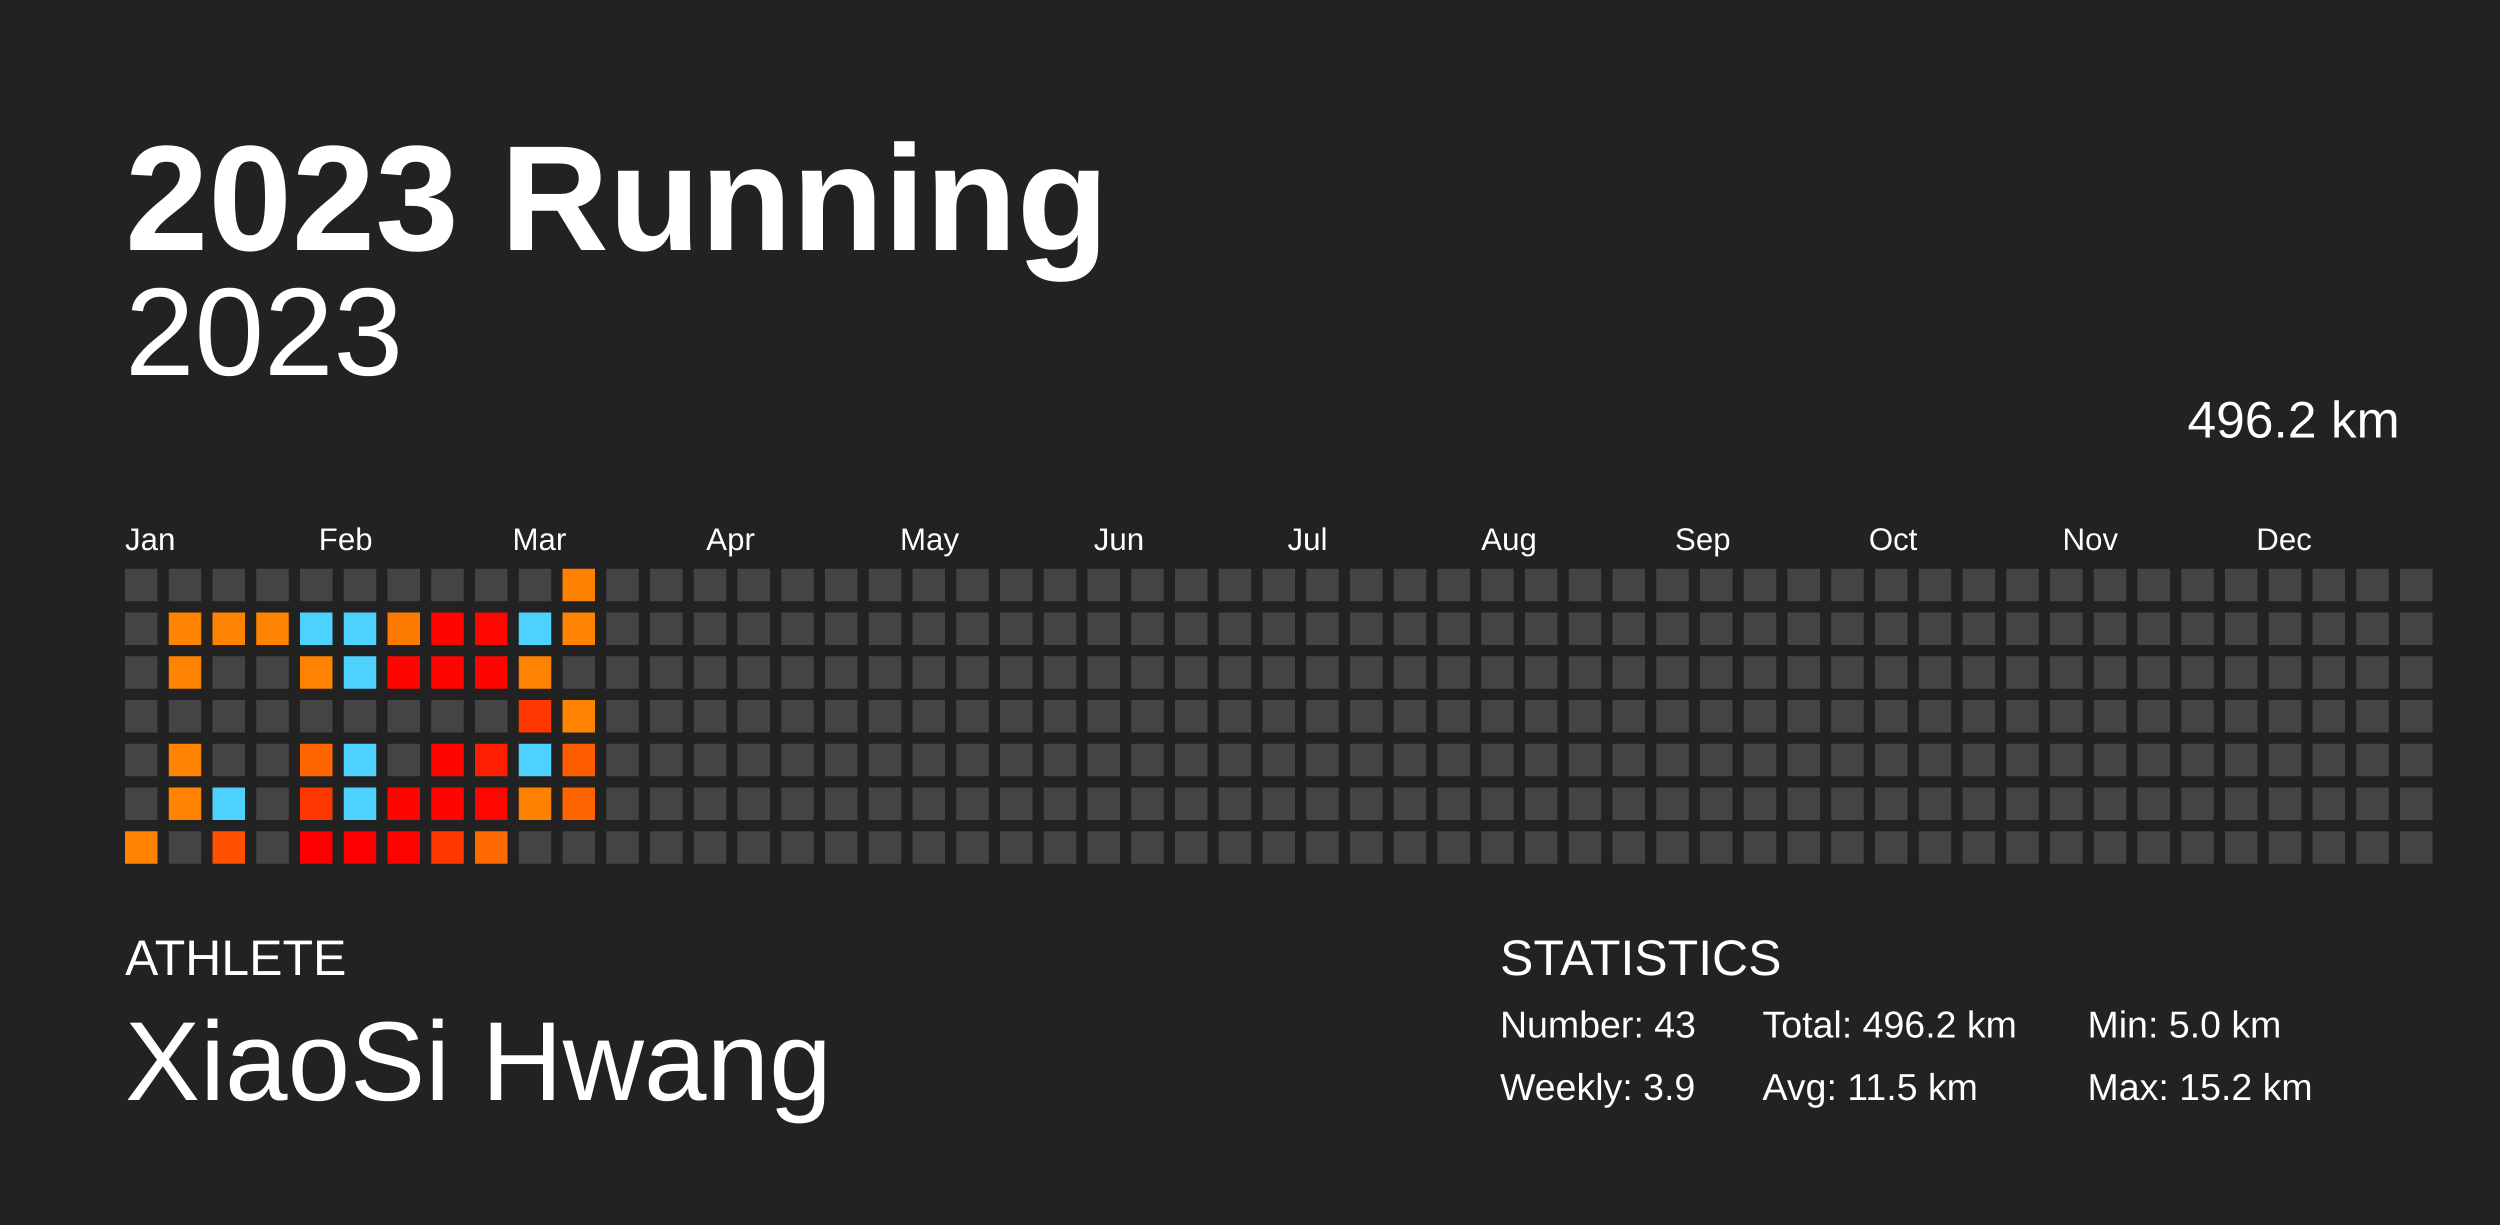
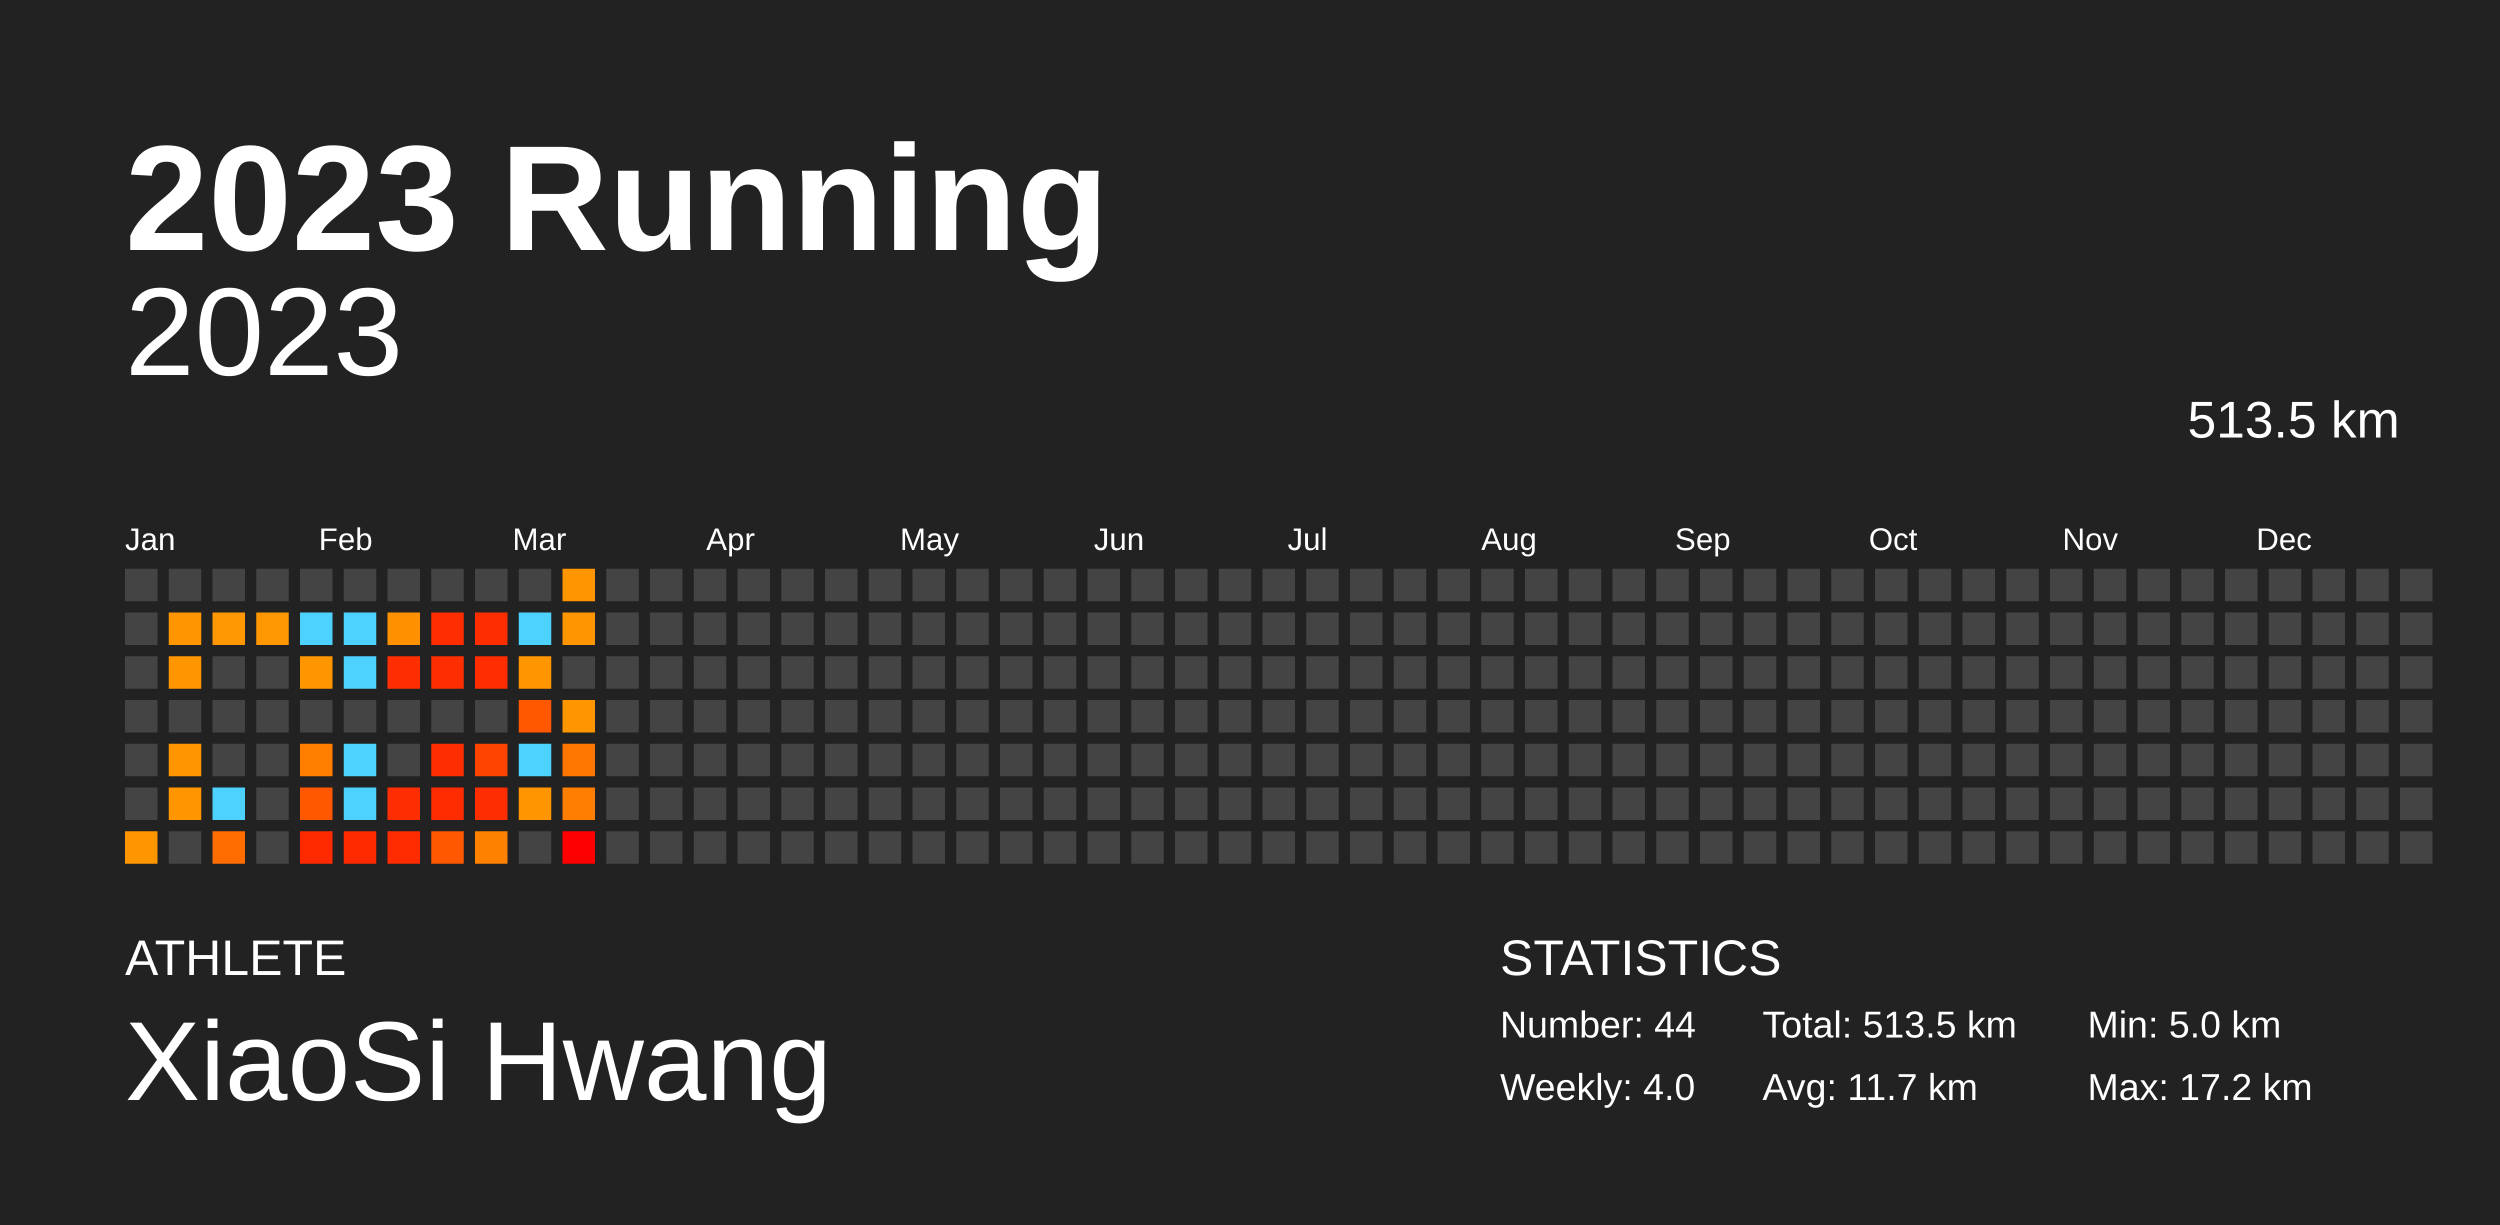
<svg xmlns="http://www.w3.org/2000/svg" baseProfile="full" height="98mm" version="1.1" viewBox="0,0,200,98" width="200mm">
  <defs />
  <rect fill="#222222" height="98" width="200" x="0" y="0" />
  <text fill="#FFFFFF" style="font-size:12px; font-family:Arial; font-weight:bold;" x="10" y="20">2023 Running</text>
  <text fill="#FFFFFF" style="font-size:4px; font-family:Arial" x="10" y="78">ATHLETE</text>
  <text fill="#FFFFFF" style="font-size:9px; font-family:Arial" x="10" y="88">XiaoSi Hwang</text>
  <text fill="#FFFFFF" style="font-size:4px; font-family:Arial" x="120" y="78">STATISTICS</text>
-   <text fill="#FFFFFF" style="font-size:3px; font-family:Arial" x="120" y="83">Number: 43</text>
-   <text fill="#FFFFFF" style="font-size:3px; font-family:Arial" x="120" y="88">Weekly: 3.9</text>
-   <text fill="#FFFFFF" style="font-size:3px; font-family:Arial" x="141" y="83">Total: 496.2 km</text>
-   <text fill="#FFFFFF" style="font-size:3px; font-family:Arial" x="141" y="88">Avg: 11.5 km</text>
+   <text fill="#FFFFFF" style="font-size:3px; font-family:Arial" x="120" y="83">Number: 44</text>
+   <text fill="#FFFFFF" style="font-size:3px; font-family:Arial" x="120" y="88">Weekly: 4.0</text>
+   <text fill="#FFFFFF" style="font-size:3px; font-family:Arial" x="141" y="83">Total: 513.5 km</text>
+   <text fill="#FFFFFF" style="font-size:3px; font-family:Arial" x="141" y="88">Avg: 11.7 km</text>
  <text fill="#FFFFFF" style="font-size:3px; font-family:Arial" x="167" y="83">Min: 5.0 km</text>
-   <text fill="#FFFFFF" style="font-size:3px; font-family:Arial" x="167" y="88">Max: 15.2 km</text>
+   <text fill="#FFFFFF" style="font-size:3px; font-family:Arial" x="167" y="88">Max: 17.2 km</text>
  <text alignment-baseline="hanging" fill="#FFFFFF" style="font-size:10.0px; font-family:Arial;" x="10" y="30">2023</text>
-   <text alignment-baseline="hanging" fill="#FFFFFF" style="font-size:4.125px; font-family:Arial;" x="175" y="35">496.2 km</text>
+   <text alignment-baseline="hanging" fill="#FFFFFF" style="font-size:4.125px; font-family:Arial;" x="175" y="35">513.5 km</text>
  <text fill="#FFFFFF" style="font-size:2.5px; font-family:Arial" x="10.0" y="44">Jan</text>
  <text fill="#FFFFFF" style="font-size:2.5px; font-family:Arial" x="25.5" y="44">Feb</text>
  <text fill="#FFFFFF" style="font-size:2.5px; font-family:Arial" x="41.0" y="44">Mar</text>
  <text fill="#FFFFFF" style="font-size:2.5px; font-family:Arial" x="56.5" y="44">Apr</text>
  <text fill="#FFFFFF" style="font-size:2.5px; font-family:Arial" x="72.0" y="44">May</text>
  <text fill="#FFFFFF" style="font-size:2.5px; font-family:Arial" x="87.5" y="44">Jun</text>
  <text fill="#FFFFFF" style="font-size:2.5px; font-family:Arial" x="103.0" y="44">Jul</text>
  <text fill="#FFFFFF" style="font-size:2.5px; font-family:Arial" x="118.5" y="44">Aug</text>
  <text fill="#FFFFFF" style="font-size:2.5px; font-family:Arial" x="134.0" y="44">Sep</text>
  <text fill="#FFFFFF" style="font-size:2.5px; font-family:Arial" x="149.5" y="44">Oct</text>
  <text fill="#FFFFFF" style="font-size:2.5px; font-family:Arial" x="165.0" y="44">Nov</text>
  <text fill="#FFFFFF" style="font-size:2.5px; font-family:Arial" x="180.5" y="44">Dec</text>
  <rect fill="#444444" height="2.6" width="2.6" x="10.0" y="45.5" />
  <rect fill="#444444" height="2.6" width="2.6" x="10.0" y="49.0" />
  <rect fill="#444444" height="2.6" width="2.6" x="10.0" y="52.5" />
  <rect fill="#444444" height="2.6" width="2.6" x="10.0" y="56.0" />
  <rect fill="#444444" height="2.6" width="2.6" x="10.0" y="59.5" />
  <rect fill="#444444" height="2.6" width="2.6" x="10.0" y="63.0" />
-   <rect fill="#ff8200" height="2.6" width="2.6" x="10.0" y="66.5" />
+   <rect fill="#ff9600" height="2.6" width="2.6" x="10.0" y="66.5" />
  <rect fill="#444444" height="2.6" width="2.6" x="13.5" y="45.5" />
-   <rect fill="#ff8200" height="2.6" width="2.6" x="13.5" y="49.0" />
-   <rect fill="#ff8200" height="2.6" width="2.6" x="13.5" y="52.5" />
+   <rect fill="#ff9600" height="2.6" width="2.6" x="13.5" y="49.0" />
+   <rect fill="#ff9600" height="2.6" width="2.6" x="13.5" y="52.5" />
  <rect fill="#444444" height="2.6" width="2.6" x="13.5" y="56.0" />
-   <rect fill="#ff8200" height="2.6" width="2.6" x="13.5" y="59.5" />
-   <rect fill="#ff8200" height="2.6" width="2.6" x="13.5" y="63.0" />
+   <rect fill="#ff9600" height="2.6" width="2.6" x="13.5" y="59.5" />
+   <rect fill="#ff9600" height="2.6" width="2.6" x="13.5" y="63.0" />
  <rect fill="#444444" height="2.6" width="2.6" x="13.5" y="66.5" />
  <rect fill="#444444" height="2.6" width="2.6" x="17.0" y="45.5" />
-   <rect fill="#ff8300" height="2.6" width="2.6" x="17.0" y="49.0" />
+   <rect fill="#ff9700" height="2.6" width="2.6" x="17.0" y="49.0" />
  <rect fill="#444444" height="2.6" width="2.6" x="17.0" y="52.5" />
  <rect fill="#444444" height="2.6" width="2.6" x="17.0" y="56.0" />
  <rect fill="#444444" height="2.6" width="2.6" x="17.0" y="59.5" />
  <rect fill="#4dd2ff" height="2.6" width="2.6" x="17.0" y="63.0" />
-   <rect fill="#ff5000" height="2.6" width="2.6" x="17.0" y="66.5" />
+   <rect fill="#ff6c00" height="2.6" width="2.6" x="17.0" y="66.5" />
  <rect fill="#444444" height="2.6" width="2.6" x="20.5" y="45.5" />
-   <rect fill="#ff8200" height="2.6" width="2.6" x="20.5" y="49.0" />
+   <rect fill="#ff9700" height="2.6" width="2.6" x="20.5" y="49.0" />
  <rect fill="#444444" height="2.6" width="2.6" x="20.5" y="52.5" />
  <rect fill="#444444" height="2.6" width="2.6" x="20.5" y="56.0" />
  <rect fill="#444444" height="2.6" width="2.6" x="20.5" y="59.5" />
  <rect fill="#444444" height="2.6" width="2.6" x="20.5" y="63.0" />
  <rect fill="#444444" height="2.6" width="2.6" x="20.5" y="66.5" />
  <rect fill="#444444" height="2.6" width="2.6" x="24.0" y="45.5" />
  <rect fill="#4dd2ff" height="2.6" width="2.6" x="24.0" y="49.0" />
-   <rect fill="#ff8200" height="2.6" width="2.6" x="24.0" y="52.5" />
+   <rect fill="#ff9600" height="2.6" width="2.6" x="24.0" y="52.5" />
  <rect fill="#444444" height="2.6" width="2.6" x="24.0" y="56.0" />
-   <rect fill="#ff6600" height="2.6" width="2.6" x="24.0" y="59.5" />
-   <rect fill="#ff3700" height="2.6" width="2.6" x="24.0" y="63.0" />
-   <rect fill="#ff0000" height="2.6" width="2.6" x="24.0" y="66.5" />
+   <rect fill="#ff7e00" height="2.6" width="2.6" x="24.0" y="59.5" />
+   <rect fill="#ff5800" height="2.6" width="2.6" x="24.0" y="63.0" />
+   <rect fill="#ff2900" height="2.6" width="2.6" x="24.0" y="66.5" />
  <rect fill="#444444" height="2.6" width="2.6" x="27.5" y="45.5" />
  <rect fill="#4dd2ff" height="2.6" width="2.6" x="27.5" y="49.0" />
  <rect fill="#4dd2ff" height="2.6" width="2.6" x="27.5" y="52.5" />
  <rect fill="#444444" height="2.6" width="2.6" x="27.5" y="56.0" />
  <rect fill="#4dd2ff" height="2.6" width="2.6" x="27.5" y="59.5" />
  <rect fill="#4dd2ff" height="2.6" width="2.6" x="27.5" y="63.0" />
-   <rect fill="#ff0000" height="2.6" width="2.6" x="27.5" y="66.5" />
+   <rect fill="#ff2900" height="2.6" width="2.6" x="27.5" y="66.5" />
  <rect fill="#444444" height="2.6" width="2.6" x="31.0" y="45.5" />
-   <rect fill="#ff7b00" height="2.6" width="2.6" x="31.0" y="49.0" />
-   <rect fill="#ff0500" height="2.6" width="2.6" x="31.0" y="52.5" />
+   <rect fill="#ff9000" height="2.6" width="2.6" x="31.0" y="49.0" />
+   <rect fill="#ff2e00" height="2.6" width="2.6" x="31.0" y="52.5" />
  <rect fill="#444444" height="2.6" width="2.6" x="31.0" y="56.0" />
  <rect fill="#444444" height="2.6" width="2.6" x="31.0" y="59.5" />
-   <rect fill="#ff0500" height="2.6" width="2.6" x="31.0" y="63.0" />
-   <rect fill="#ff0300" height="2.6" width="2.6" x="31.0" y="66.5" />
+   <rect fill="#ff2e00" height="2.6" width="2.6" x="31.0" y="63.0" />
+   <rect fill="#ff2c00" height="2.6" width="2.6" x="31.0" y="66.5" />
  <rect fill="#444444" height="2.6" width="2.6" x="34.5" y="45.5" />
-   <rect fill="#ff0400" height="2.6" width="2.6" x="34.5" y="49.0" />
-   <rect fill="#ff0500" height="2.6" width="2.6" x="34.5" y="52.5" />
+   <rect fill="#ff2d00" height="2.6" width="2.6" x="34.5" y="49.0" />
+   <rect fill="#ff2e00" height="2.6" width="2.6" x="34.5" y="52.5" />
  <rect fill="#444444" height="2.6" width="2.6" x="34.5" y="56.0" />
-   <rect fill="#ff0500" height="2.6" width="2.6" x="34.5" y="59.5" />
-   <rect fill="#ff0400" height="2.6" width="2.6" x="34.5" y="63.0" />
-   <rect fill="#ff3800" height="2.6" width="2.6" x="34.5" y="66.5" />
+   <rect fill="#ff2e00" height="2.6" width="2.6" x="34.5" y="59.5" />
+   <rect fill="#ff2c00" height="2.6" width="2.6" x="34.5" y="63.0" />
+   <rect fill="#ff5800" height="2.6" width="2.6" x="34.5" y="66.5" />
  <rect fill="#444444" height="2.6" width="2.6" x="38.0" y="45.5" />
-   <rect fill="#ff0600" height="2.6" width="2.6" x="38.0" y="49.0" />
-   <rect fill="#ff0500" height="2.6" width="2.6" x="38.0" y="52.5" />
+   <rect fill="#ff2e00" height="2.6" width="2.6" x="38.0" y="49.0" />
+   <rect fill="#ff2d00" height="2.6" width="2.6" x="38.0" y="52.5" />
  <rect fill="#444444" height="2.6" width="2.6" x="38.0" y="56.0" />
-   <rect fill="#ff1e00" height="2.6" width="2.6" x="38.0" y="59.5" />
-   <rect fill="#ff0600" height="2.6" width="2.6" x="38.0" y="63.0" />
-   <rect fill="#ff6900" height="2.6" width="2.6" x="38.0" y="66.5" />
+   <rect fill="#ff4300" height="2.6" width="2.6" x="38.0" y="59.5" />
+   <rect fill="#ff2e00" height="2.6" width="2.6" x="38.0" y="63.0" />
+   <rect fill="#ff8100" height="2.6" width="2.6" x="38.0" y="66.5" />
  <rect fill="#444444" height="2.6" width="2.6" x="41.5" y="45.5" />
  <rect fill="#4dd2ff" height="2.6" width="2.6" x="41.5" y="49.0" />
-   <rect fill="#ff8200" height="2.6" width="2.6" x="41.5" y="52.5" />
-   <rect fill="#ff3700" height="2.6" width="2.6" x="41.5" y="56.0" />
+   <rect fill="#ff9600" height="2.6" width="2.6" x="41.5" y="52.5" />
+   <rect fill="#ff5800" height="2.6" width="2.6" x="41.5" y="56.0" />
  <rect fill="#4dd2ff" height="2.6" width="2.6" x="41.5" y="59.5" />
-   <rect fill="#ff8100" height="2.6" width="2.6" x="41.5" y="63.0" />
+   <rect fill="#ff9500" height="2.6" width="2.6" x="41.5" y="63.0" />
  <rect fill="#444444" height="2.6" width="2.6" x="41.5" y="66.5" />
-   <rect fill="#ff8100" height="2.6" width="2.6" x="45.0" y="45.5" />
-   <rect fill="#ff8200" height="2.6" width="2.6" x="45.0" y="49.0" />
+   <rect fill="#ff9500" height="2.6" width="2.6" x="45.0" y="45.5" />
+   <rect fill="#ff9600" height="2.6" width="2.6" x="45.0" y="49.0" />
  <rect fill="#444444" height="2.6" width="2.6" x="45.0" y="52.5" />
-   <rect fill="#ff8200" height="2.6" width="2.6" x="45.0" y="56.0" />
-   <rect fill="#ff5c00" height="2.6" width="2.6" x="45.0" y="59.5" />
-   <rect fill="#ff6400" height="2.6" width="2.6" x="45.0" y="63.0" />
-   <rect fill="#444444" height="2.6" width="2.6" x="45.0" y="66.5" />
+   <rect fill="#ff9600" height="2.6" width="2.6" x="45.0" y="56.0" />
+   <rect fill="#ff7600" height="2.6" width="2.6" x="45.0" y="59.5" />
+   <rect fill="#ff7d00" height="2.6" width="2.6" x="45.0" y="63.0" />
+   <rect fill="#ff0000" height="2.6" width="2.6" x="45.0" y="66.5" />
  <rect fill="#444444" height="2.6" width="2.6" x="48.5" y="45.5" />
  <rect fill="#444444" height="2.6" width="2.6" x="48.5" y="49.0" />
  <rect fill="#444444" height="2.6" width="2.6" x="48.5" y="52.5" />
  <rect fill="#444444" height="2.6" width="2.6" x="48.5" y="56.0" />
  <rect fill="#444444" height="2.6" width="2.6" x="48.5" y="59.5" />
  <rect fill="#444444" height="2.6" width="2.6" x="48.5" y="63.0" />
  <rect fill="#444444" height="2.6" width="2.6" x="48.5" y="66.5" />
  <rect fill="#444444" height="2.6" width="2.6" x="52.0" y="45.5" />
  <rect fill="#444444" height="2.6" width="2.6" x="52.0" y="49.0" />
  <rect fill="#444444" height="2.6" width="2.6" x="52.0" y="52.5" />
  <rect fill="#444444" height="2.6" width="2.6" x="52.0" y="56.0" />
  <rect fill="#444444" height="2.6" width="2.6" x="52.0" y="59.5" />
  <rect fill="#444444" height="2.6" width="2.6" x="52.0" y="63.0" />
  <rect fill="#444444" height="2.6" width="2.6" x="52.0" y="66.5" />
  <rect fill="#444444" height="2.6" width="2.6" x="55.5" y="45.5" />
  <rect fill="#444444" height="2.6" width="2.6" x="55.5" y="49.0" />
  <rect fill="#444444" height="2.6" width="2.6" x="55.5" y="52.5" />
  <rect fill="#444444" height="2.6" width="2.6" x="55.5" y="56.0" />
  <rect fill="#444444" height="2.6" width="2.6" x="55.5" y="59.5" />
  <rect fill="#444444" height="2.6" width="2.6" x="55.5" y="63.0" />
  <rect fill="#444444" height="2.6" width="2.6" x="55.5" y="66.5" />
  <rect fill="#444444" height="2.6" width="2.6" x="59.0" y="45.5" />
  <rect fill="#444444" height="2.6" width="2.6" x="59.0" y="49.0" />
  <rect fill="#444444" height="2.6" width="2.6" x="59.0" y="52.5" />
  <rect fill="#444444" height="2.6" width="2.6" x="59.0" y="56.0" />
  <rect fill="#444444" height="2.6" width="2.6" x="59.0" y="59.5" />
  <rect fill="#444444" height="2.6" width="2.6" x="59.0" y="63.0" />
  <rect fill="#444444" height="2.6" width="2.6" x="59.0" y="66.5" />
  <rect fill="#444444" height="2.6" width="2.6" x="62.5" y="45.5" />
  <rect fill="#444444" height="2.6" width="2.6" x="62.5" y="49.0" />
  <rect fill="#444444" height="2.6" width="2.6" x="62.5" y="52.5" />
  <rect fill="#444444" height="2.6" width="2.6" x="62.5" y="56.0" />
  <rect fill="#444444" height="2.6" width="2.6" x="62.5" y="59.5" />
  <rect fill="#444444" height="2.6" width="2.6" x="62.5" y="63.0" />
  <rect fill="#444444" height="2.6" width="2.6" x="62.5" y="66.5" />
  <rect fill="#444444" height="2.6" width="2.6" x="66.0" y="45.5" />
  <rect fill="#444444" height="2.6" width="2.6" x="66.0" y="49.0" />
  <rect fill="#444444" height="2.6" width="2.6" x="66.0" y="52.5" />
  <rect fill="#444444" height="2.6" width="2.6" x="66.0" y="56.0" />
  <rect fill="#444444" height="2.6" width="2.6" x="66.0" y="59.5" />
  <rect fill="#444444" height="2.6" width="2.6" x="66.0" y="63.0" />
  <rect fill="#444444" height="2.6" width="2.6" x="66.0" y="66.5" />
  <rect fill="#444444" height="2.6" width="2.6" x="69.5" y="45.5" />
  <rect fill="#444444" height="2.6" width="2.6" x="69.5" y="49.0" />
  <rect fill="#444444" height="2.6" width="2.6" x="69.5" y="52.5" />
  <rect fill="#444444" height="2.6" width="2.6" x="69.5" y="56.0" />
  <rect fill="#444444" height="2.6" width="2.6" x="69.5" y="59.5" />
  <rect fill="#444444" height="2.6" width="2.6" x="69.5" y="63.0" />
  <rect fill="#444444" height="2.6" width="2.6" x="69.5" y="66.5" />
  <rect fill="#444444" height="2.6" width="2.6" x="73.0" y="45.5" />
  <rect fill="#444444" height="2.6" width="2.6" x="73.0" y="49.0" />
  <rect fill="#444444" height="2.6" width="2.6" x="73.0" y="52.5" />
  <rect fill="#444444" height="2.6" width="2.6" x="73.0" y="56.0" />
  <rect fill="#444444" height="2.6" width="2.6" x="73.0" y="59.5" />
  <rect fill="#444444" height="2.6" width="2.6" x="73.0" y="63.0" />
  <rect fill="#444444" height="2.6" width="2.6" x="73.0" y="66.5" />
  <rect fill="#444444" height="2.6" width="2.6" x="76.5" y="45.5" />
  <rect fill="#444444" height="2.6" width="2.6" x="76.5" y="49.0" />
  <rect fill="#444444" height="2.6" width="2.6" x="76.5" y="52.5" />
  <rect fill="#444444" height="2.6" width="2.6" x="76.5" y="56.0" />
  <rect fill="#444444" height="2.6" width="2.6" x="76.5" y="59.5" />
  <rect fill="#444444" height="2.6" width="2.6" x="76.5" y="63.0" />
  <rect fill="#444444" height="2.6" width="2.6" x="76.5" y="66.5" />
  <rect fill="#444444" height="2.6" width="2.6" x="80.0" y="45.5" />
  <rect fill="#444444" height="2.6" width="2.6" x="80.0" y="49.0" />
  <rect fill="#444444" height="2.6" width="2.6" x="80.0" y="52.5" />
  <rect fill="#444444" height="2.6" width="2.6" x="80.0" y="56.0" />
  <rect fill="#444444" height="2.6" width="2.6" x="80.0" y="59.5" />
  <rect fill="#444444" height="2.6" width="2.6" x="80.0" y="63.0" />
  <rect fill="#444444" height="2.6" width="2.6" x="80.0" y="66.5" />
  <rect fill="#444444" height="2.6" width="2.6" x="83.5" y="45.5" />
  <rect fill="#444444" height="2.6" width="2.6" x="83.5" y="49.0" />
  <rect fill="#444444" height="2.6" width="2.6" x="83.5" y="52.5" />
  <rect fill="#444444" height="2.6" width="2.6" x="83.5" y="56.0" />
  <rect fill="#444444" height="2.6" width="2.6" x="83.5" y="59.5" />
  <rect fill="#444444" height="2.6" width="2.6" x="83.5" y="63.0" />
  <rect fill="#444444" height="2.6" width="2.6" x="83.5" y="66.5" />
  <rect fill="#444444" height="2.6" width="2.6" x="87.0" y="45.5" />
  <rect fill="#444444" height="2.6" width="2.6" x="87.0" y="49.0" />
  <rect fill="#444444" height="2.6" width="2.6" x="87.0" y="52.5" />
  <rect fill="#444444" height="2.6" width="2.6" x="87.0" y="56.0" />
  <rect fill="#444444" height="2.6" width="2.6" x="87.0" y="59.5" />
  <rect fill="#444444" height="2.6" width="2.6" x="87.0" y="63.0" />
  <rect fill="#444444" height="2.6" width="2.6" x="87.0" y="66.5" />
  <rect fill="#444444" height="2.6" width="2.6" x="90.5" y="45.5" />
  <rect fill="#444444" height="2.6" width="2.6" x="90.5" y="49.0" />
  <rect fill="#444444" height="2.6" width="2.6" x="90.5" y="52.5" />
  <rect fill="#444444" height="2.6" width="2.6" x="90.5" y="56.0" />
  <rect fill="#444444" height="2.6" width="2.6" x="90.5" y="59.5" />
  <rect fill="#444444" height="2.6" width="2.6" x="90.5" y="63.0" />
  <rect fill="#444444" height="2.6" width="2.6" x="90.5" y="66.5" />
  <rect fill="#444444" height="2.6" width="2.6" x="94.0" y="45.5" />
  <rect fill="#444444" height="2.6" width="2.6" x="94.0" y="49.0" />
  <rect fill="#444444" height="2.6" width="2.6" x="94.0" y="52.5" />
  <rect fill="#444444" height="2.6" width="2.6" x="94.0" y="56.0" />
  <rect fill="#444444" height="2.6" width="2.6" x="94.0" y="59.5" />
  <rect fill="#444444" height="2.6" width="2.6" x="94.0" y="63.0" />
  <rect fill="#444444" height="2.6" width="2.6" x="94.0" y="66.5" />
  <rect fill="#444444" height="2.6" width="2.6" x="97.5" y="45.5" />
  <rect fill="#444444" height="2.6" width="2.6" x="97.5" y="49.0" />
  <rect fill="#444444" height="2.6" width="2.6" x="97.5" y="52.5" />
  <rect fill="#444444" height="2.6" width="2.6" x="97.5" y="56.0" />
  <rect fill="#444444" height="2.6" width="2.6" x="97.5" y="59.5" />
  <rect fill="#444444" height="2.6" width="2.6" x="97.5" y="63.0" />
  <rect fill="#444444" height="2.6" width="2.6" x="97.5" y="66.5" />
  <rect fill="#444444" height="2.6" width="2.6" x="101.0" y="45.5" />
  <rect fill="#444444" height="2.6" width="2.6" x="101.0" y="49.0" />
  <rect fill="#444444" height="2.6" width="2.6" x="101.0" y="52.5" />
  <rect fill="#444444" height="2.6" width="2.6" x="101.0" y="56.0" />
  <rect fill="#444444" height="2.6" width="2.6" x="101.0" y="59.5" />
  <rect fill="#444444" height="2.6" width="2.6" x="101.0" y="63.0" />
  <rect fill="#444444" height="2.6" width="2.6" x="101.0" y="66.5" />
  <rect fill="#444444" height="2.6" width="2.6" x="104.5" y="45.5" />
  <rect fill="#444444" height="2.6" width="2.6" x="104.5" y="49.0" />
  <rect fill="#444444" height="2.6" width="2.6" x="104.5" y="52.5" />
  <rect fill="#444444" height="2.6" width="2.6" x="104.5" y="56.0" />
  <rect fill="#444444" height="2.6" width="2.6" x="104.5" y="59.5" />
  <rect fill="#444444" height="2.6" width="2.6" x="104.5" y="63.0" />
  <rect fill="#444444" height="2.6" width="2.6" x="104.5" y="66.5" />
  <rect fill="#444444" height="2.6" width="2.6" x="108.0" y="45.5" />
  <rect fill="#444444" height="2.6" width="2.6" x="108.0" y="49.0" />
  <rect fill="#444444" height="2.6" width="2.6" x="108.0" y="52.5" />
  <rect fill="#444444" height="2.6" width="2.6" x="108.0" y="56.0" />
  <rect fill="#444444" height="2.6" width="2.6" x="108.0" y="59.5" />
  <rect fill="#444444" height="2.6" width="2.6" x="108.0" y="63.0" />
  <rect fill="#444444" height="2.6" width="2.6" x="108.0" y="66.5" />
  <rect fill="#444444" height="2.6" width="2.6" x="111.5" y="45.5" />
  <rect fill="#444444" height="2.6" width="2.6" x="111.5" y="49.0" />
  <rect fill="#444444" height="2.6" width="2.6" x="111.5" y="52.5" />
  <rect fill="#444444" height="2.6" width="2.6" x="111.5" y="56.0" />
  <rect fill="#444444" height="2.6" width="2.6" x="111.5" y="59.5" />
  <rect fill="#444444" height="2.6" width="2.6" x="111.5" y="63.0" />
  <rect fill="#444444" height="2.6" width="2.6" x="111.5" y="66.5" />
  <rect fill="#444444" height="2.6" width="2.6" x="115.0" y="45.5" />
  <rect fill="#444444" height="2.6" width="2.6" x="115.0" y="49.0" />
  <rect fill="#444444" height="2.6" width="2.6" x="115.0" y="52.5" />
  <rect fill="#444444" height="2.6" width="2.6" x="115.0" y="56.0" />
  <rect fill="#444444" height="2.6" width="2.6" x="115.0" y="59.5" />
  <rect fill="#444444" height="2.6" width="2.6" x="115.0" y="63.0" />
  <rect fill="#444444" height="2.6" width="2.6" x="115.0" y="66.5" />
  <rect fill="#444444" height="2.6" width="2.6" x="118.5" y="45.5" />
  <rect fill="#444444" height="2.6" width="2.6" x="118.5" y="49.0" />
  <rect fill="#444444" height="2.6" width="2.6" x="118.5" y="52.5" />
  <rect fill="#444444" height="2.6" width="2.6" x="118.5" y="56.0" />
  <rect fill="#444444" height="2.6" width="2.6" x="118.5" y="59.5" />
  <rect fill="#444444" height="2.6" width="2.6" x="118.5" y="63.0" />
  <rect fill="#444444" height="2.6" width="2.6" x="118.5" y="66.5" />
  <rect fill="#444444" height="2.6" width="2.6" x="122.0" y="45.5" />
  <rect fill="#444444" height="2.6" width="2.6" x="122.0" y="49.0" />
  <rect fill="#444444" height="2.6" width="2.6" x="122.0" y="52.5" />
  <rect fill="#444444" height="2.6" width="2.6" x="122.0" y="56.0" />
  <rect fill="#444444" height="2.6" width="2.6" x="122.0" y="59.5" />
  <rect fill="#444444" height="2.6" width="2.6" x="122.0" y="63.0" />
  <rect fill="#444444" height="2.6" width="2.6" x="122.0" y="66.5" />
  <rect fill="#444444" height="2.6" width="2.6" x="125.5" y="45.5" />
  <rect fill="#444444" height="2.6" width="2.6" x="125.5" y="49.0" />
  <rect fill="#444444" height="2.6" width="2.6" x="125.5" y="52.5" />
  <rect fill="#444444" height="2.6" width="2.6" x="125.5" y="56.0" />
  <rect fill="#444444" height="2.6" width="2.6" x="125.5" y="59.5" />
  <rect fill="#444444" height="2.6" width="2.6" x="125.5" y="63.0" />
  <rect fill="#444444" height="2.6" width="2.6" x="125.5" y="66.5" />
  <rect fill="#444444" height="2.6" width="2.6" x="129.0" y="45.5" />
  <rect fill="#444444" height="2.6" width="2.6" x="129.0" y="49.0" />
  <rect fill="#444444" height="2.6" width="2.6" x="129.0" y="52.5" />
  <rect fill="#444444" height="2.6" width="2.6" x="129.0" y="56.0" />
  <rect fill="#444444" height="2.6" width="2.6" x="129.0" y="59.5" />
  <rect fill="#444444" height="2.6" width="2.6" x="129.0" y="63.0" />
  <rect fill="#444444" height="2.6" width="2.6" x="129.0" y="66.5" />
  <rect fill="#444444" height="2.6" width="2.6" x="132.5" y="45.5" />
  <rect fill="#444444" height="2.6" width="2.6" x="132.5" y="49.0" />
  <rect fill="#444444" height="2.6" width="2.6" x="132.5" y="52.5" />
  <rect fill="#444444" height="2.6" width="2.6" x="132.5" y="56.0" />
  <rect fill="#444444" height="2.6" width="2.6" x="132.5" y="59.5" />
  <rect fill="#444444" height="2.6" width="2.6" x="132.5" y="63.0" />
  <rect fill="#444444" height="2.6" width="2.6" x="132.5" y="66.5" />
  <rect fill="#444444" height="2.6" width="2.6" x="136.0" y="45.5" />
  <rect fill="#444444" height="2.6" width="2.6" x="136.0" y="49.0" />
  <rect fill="#444444" height="2.6" width="2.6" x="136.0" y="52.5" />
  <rect fill="#444444" height="2.6" width="2.6" x="136.0" y="56.0" />
  <rect fill="#444444" height="2.6" width="2.6" x="136.0" y="59.5" />
  <rect fill="#444444" height="2.6" width="2.6" x="136.0" y="63.0" />
  <rect fill="#444444" height="2.6" width="2.6" x="136.0" y="66.5" />
  <rect fill="#444444" height="2.6" width="2.6" x="139.5" y="45.5" />
  <rect fill="#444444" height="2.6" width="2.6" x="139.5" y="49.0" />
  <rect fill="#444444" height="2.6" width="2.6" x="139.5" y="52.5" />
  <rect fill="#444444" height="2.6" width="2.6" x="139.5" y="56.0" />
  <rect fill="#444444" height="2.6" width="2.6" x="139.5" y="59.5" />
  <rect fill="#444444" height="2.6" width="2.6" x="139.5" y="63.0" />
  <rect fill="#444444" height="2.6" width="2.6" x="139.5" y="66.5" />
  <rect fill="#444444" height="2.6" width="2.6" x="143.0" y="45.5" />
  <rect fill="#444444" height="2.6" width="2.6" x="143.0" y="49.0" />
  <rect fill="#444444" height="2.6" width="2.6" x="143.0" y="52.5" />
  <rect fill="#444444" height="2.6" width="2.6" x="143.0" y="56.0" />
  <rect fill="#444444" height="2.6" width="2.6" x="143.0" y="59.5" />
  <rect fill="#444444" height="2.6" width="2.6" x="143.0" y="63.0" />
  <rect fill="#444444" height="2.6" width="2.6" x="143.0" y="66.5" />
  <rect fill="#444444" height="2.6" width="2.6" x="146.5" y="45.5" />
  <rect fill="#444444" height="2.6" width="2.6" x="146.5" y="49.0" />
  <rect fill="#444444" height="2.6" width="2.6" x="146.5" y="52.5" />
  <rect fill="#444444" height="2.6" width="2.6" x="146.5" y="56.0" />
  <rect fill="#444444" height="2.6" width="2.6" x="146.5" y="59.5" />
  <rect fill="#444444" height="2.6" width="2.6" x="146.5" y="63.0" />
  <rect fill="#444444" height="2.6" width="2.6" x="146.5" y="66.5" />
  <rect fill="#444444" height="2.6" width="2.6" x="150.0" y="45.5" />
  <rect fill="#444444" height="2.6" width="2.6" x="150.0" y="49.0" />
  <rect fill="#444444" height="2.6" width="2.6" x="150.0" y="52.5" />
  <rect fill="#444444" height="2.6" width="2.6" x="150.0" y="56.0" />
  <rect fill="#444444" height="2.6" width="2.6" x="150.0" y="59.5" />
  <rect fill="#444444" height="2.6" width="2.6" x="150.0" y="63.0" />
  <rect fill="#444444" height="2.6" width="2.6" x="150.0" y="66.5" />
  <rect fill="#444444" height="2.6" width="2.6" x="153.5" y="45.5" />
  <rect fill="#444444" height="2.6" width="2.6" x="153.5" y="49.0" />
  <rect fill="#444444" height="2.6" width="2.6" x="153.5" y="52.5" />
  <rect fill="#444444" height="2.6" width="2.6" x="153.5" y="56.0" />
  <rect fill="#444444" height="2.6" width="2.6" x="153.5" y="59.5" />
  <rect fill="#444444" height="2.6" width="2.6" x="153.5" y="63.0" />
  <rect fill="#444444" height="2.6" width="2.6" x="153.5" y="66.5" />
  <rect fill="#444444" height="2.6" width="2.6" x="157.0" y="45.5" />
  <rect fill="#444444" height="2.6" width="2.6" x="157.0" y="49.0" />
  <rect fill="#444444" height="2.6" width="2.6" x="157.0" y="52.5" />
  <rect fill="#444444" height="2.6" width="2.6" x="157.0" y="56.0" />
  <rect fill="#444444" height="2.6" width="2.6" x="157.0" y="59.5" />
  <rect fill="#444444" height="2.6" width="2.6" x="157.0" y="63.0" />
  <rect fill="#444444" height="2.6" width="2.6" x="157.0" y="66.5" />
  <rect fill="#444444" height="2.6" width="2.6" x="160.5" y="45.5" />
  <rect fill="#444444" height="2.6" width="2.6" x="160.5" y="49.0" />
  <rect fill="#444444" height="2.6" width="2.6" x="160.5" y="52.5" />
  <rect fill="#444444" height="2.6" width="2.6" x="160.5" y="56.0" />
  <rect fill="#444444" height="2.6" width="2.6" x="160.5" y="59.5" />
  <rect fill="#444444" height="2.6" width="2.6" x="160.5" y="63.0" />
  <rect fill="#444444" height="2.6" width="2.6" x="160.5" y="66.5" />
  <rect fill="#444444" height="2.6" width="2.6" x="164.0" y="45.5" />
  <rect fill="#444444" height="2.6" width="2.6" x="164.0" y="49.0" />
  <rect fill="#444444" height="2.6" width="2.6" x="164.0" y="52.5" />
  <rect fill="#444444" height="2.6" width="2.6" x="164.0" y="56.0" />
  <rect fill="#444444" height="2.6" width="2.6" x="164.0" y="59.5" />
  <rect fill="#444444" height="2.6" width="2.6" x="164.0" y="63.0" />
  <rect fill="#444444" height="2.6" width="2.6" x="164.0" y="66.5" />
  <rect fill="#444444" height="2.6" width="2.6" x="167.5" y="45.5" />
  <rect fill="#444444" height="2.6" width="2.6" x="167.5" y="49.0" />
  <rect fill="#444444" height="2.6" width="2.6" x="167.5" y="52.5" />
  <rect fill="#444444" height="2.6" width="2.6" x="167.5" y="56.0" />
  <rect fill="#444444" height="2.6" width="2.6" x="167.5" y="59.5" />
  <rect fill="#444444" height="2.6" width="2.6" x="167.5" y="63.0" />
  <rect fill="#444444" height="2.6" width="2.6" x="167.5" y="66.5" />
  <rect fill="#444444" height="2.6" width="2.6" x="171.0" y="45.5" />
  <rect fill="#444444" height="2.6" width="2.6" x="171.0" y="49.0" />
  <rect fill="#444444" height="2.6" width="2.6" x="171.0" y="52.5" />
  <rect fill="#444444" height="2.6" width="2.6" x="171.0" y="56.0" />
  <rect fill="#444444" height="2.6" width="2.6" x="171.0" y="59.5" />
  <rect fill="#444444" height="2.6" width="2.6" x="171.0" y="63.0" />
  <rect fill="#444444" height="2.6" width="2.6" x="171.0" y="66.5" />
  <rect fill="#444444" height="2.6" width="2.6" x="174.5" y="45.5" />
  <rect fill="#444444" height="2.6" width="2.6" x="174.5" y="49.0" />
  <rect fill="#444444" height="2.6" width="2.6" x="174.5" y="52.5" />
  <rect fill="#444444" height="2.6" width="2.6" x="174.5" y="56.0" />
  <rect fill="#444444" height="2.6" width="2.6" x="174.5" y="59.5" />
  <rect fill="#444444" height="2.6" width="2.6" x="174.5" y="63.0" />
  <rect fill="#444444" height="2.6" width="2.6" x="174.5" y="66.5" />
  <rect fill="#444444" height="2.6" width="2.6" x="178.0" y="45.5" />
  <rect fill="#444444" height="2.6" width="2.6" x="178.0" y="49.0" />
  <rect fill="#444444" height="2.6" width="2.6" x="178.0" y="52.5" />
  <rect fill="#444444" height="2.6" width="2.6" x="178.0" y="56.0" />
  <rect fill="#444444" height="2.6" width="2.6" x="178.0" y="59.5" />
  <rect fill="#444444" height="2.6" width="2.6" x="178.0" y="63.0" />
  <rect fill="#444444" height="2.6" width="2.6" x="178.0" y="66.5" />
  <rect fill="#444444" height="2.6" width="2.6" x="181.5" y="45.5" />
  <rect fill="#444444" height="2.6" width="2.6" x="181.5" y="49.0" />
  <rect fill="#444444" height="2.6" width="2.6" x="181.5" y="52.5" />
  <rect fill="#444444" height="2.6" width="2.6" x="181.5" y="56.0" />
  <rect fill="#444444" height="2.6" width="2.6" x="181.5" y="59.5" />
  <rect fill="#444444" height="2.6" width="2.6" x="181.5" y="63.0" />
  <rect fill="#444444" height="2.6" width="2.6" x="181.5" y="66.5" />
  <rect fill="#444444" height="2.6" width="2.6" x="185.0" y="45.5" />
  <rect fill="#444444" height="2.6" width="2.6" x="185.0" y="49.0" />
  <rect fill="#444444" height="2.6" width="2.6" x="185.0" y="52.5" />
  <rect fill="#444444" height="2.6" width="2.6" x="185.0" y="56.0" />
  <rect fill="#444444" height="2.6" width="2.6" x="185.0" y="59.5" />
  <rect fill="#444444" height="2.6" width="2.6" x="185.0" y="63.0" />
  <rect fill="#444444" height="2.6" width="2.6" x="185.0" y="66.5" />
  <rect fill="#444444" height="2.6" width="2.6" x="188.5" y="45.5" />
  <rect fill="#444444" height="2.6" width="2.6" x="188.5" y="49.0" />
  <rect fill="#444444" height="2.6" width="2.6" x="188.5" y="52.5" />
  <rect fill="#444444" height="2.6" width="2.6" x="188.5" y="56.0" />
  <rect fill="#444444" height="2.6" width="2.6" x="188.5" y="59.5" />
  <rect fill="#444444" height="2.6" width="2.6" x="188.5" y="63.0" />
  <rect fill="#444444" height="2.6" width="2.6" x="188.5" y="66.5" />
  <rect fill="#444444" height="2.6" width="2.6" x="192.0" y="45.5" />
  <rect fill="#444444" height="2.6" width="2.6" x="192.0" y="49.0" />
  <rect fill="#444444" height="2.6" width="2.6" x="192.0" y="52.5" />
  <rect fill="#444444" height="2.6" width="2.6" x="192.0" y="56.0" />
  <rect fill="#444444" height="2.6" width="2.6" x="192.0" y="59.5" />
  <rect fill="#444444" height="2.6" width="2.6" x="192.0" y="63.0" />
  <rect fill="#444444" height="2.6" width="2.6" x="192.0" y="66.5" />
</svg>
